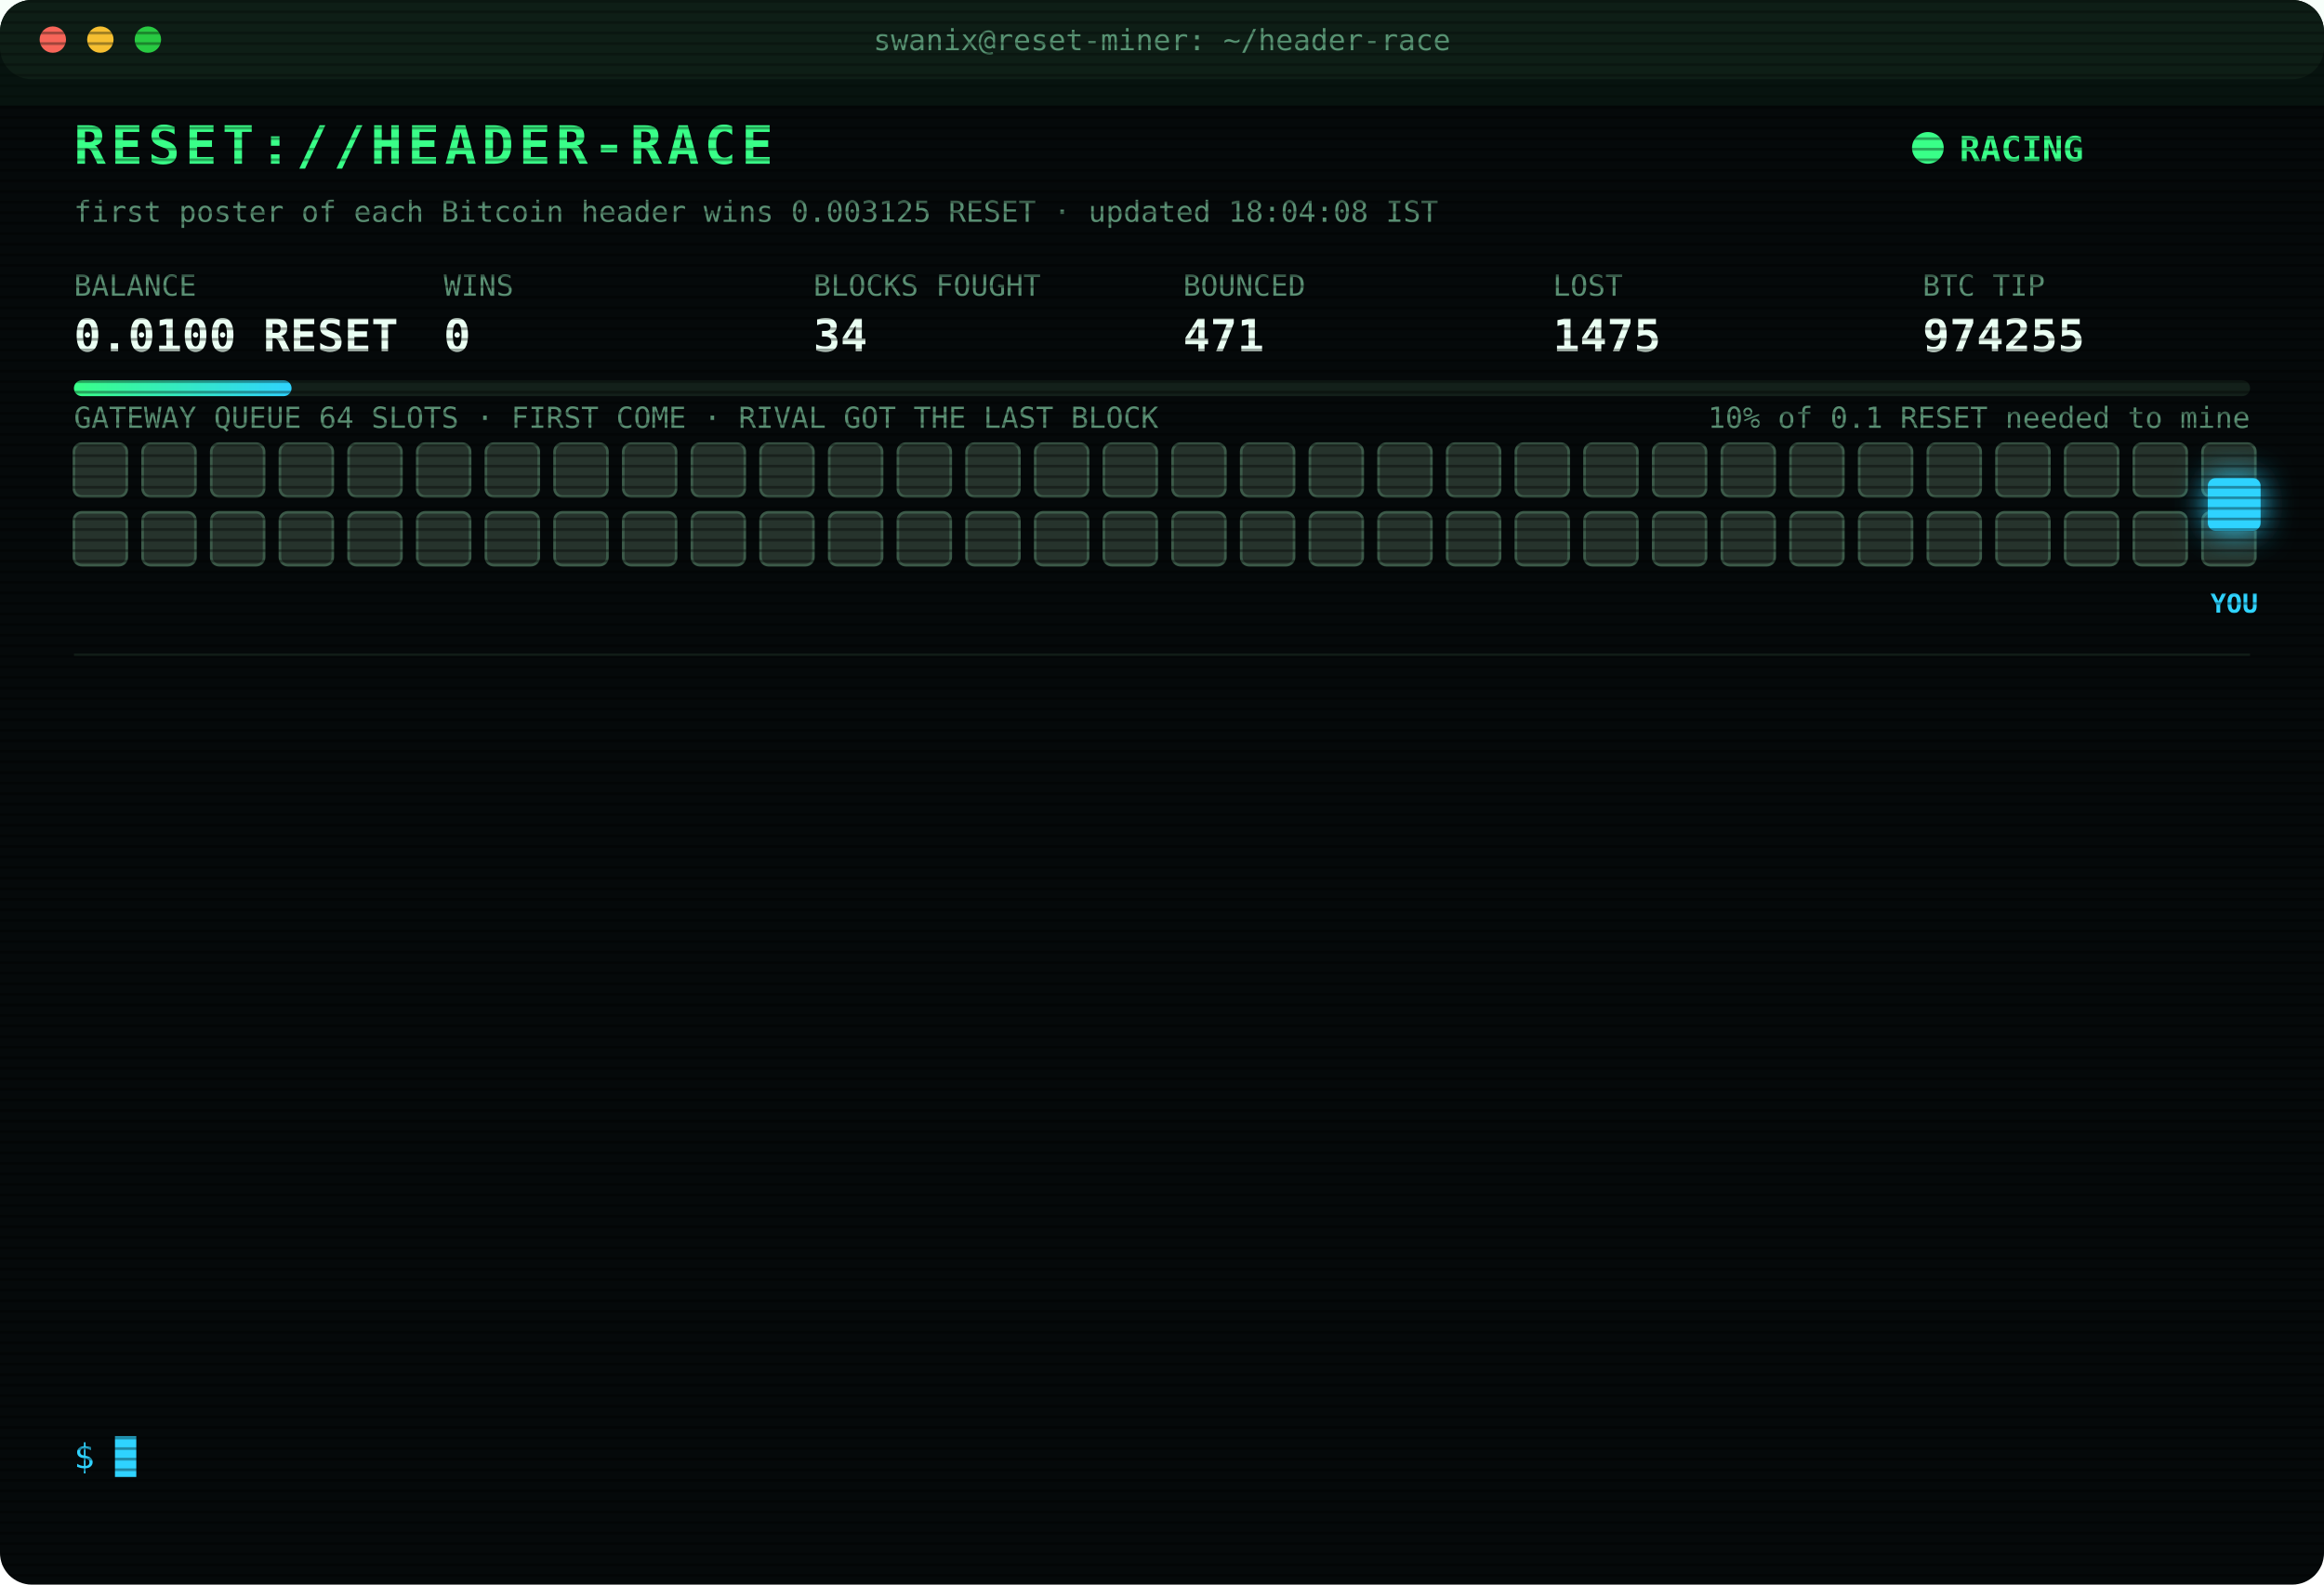
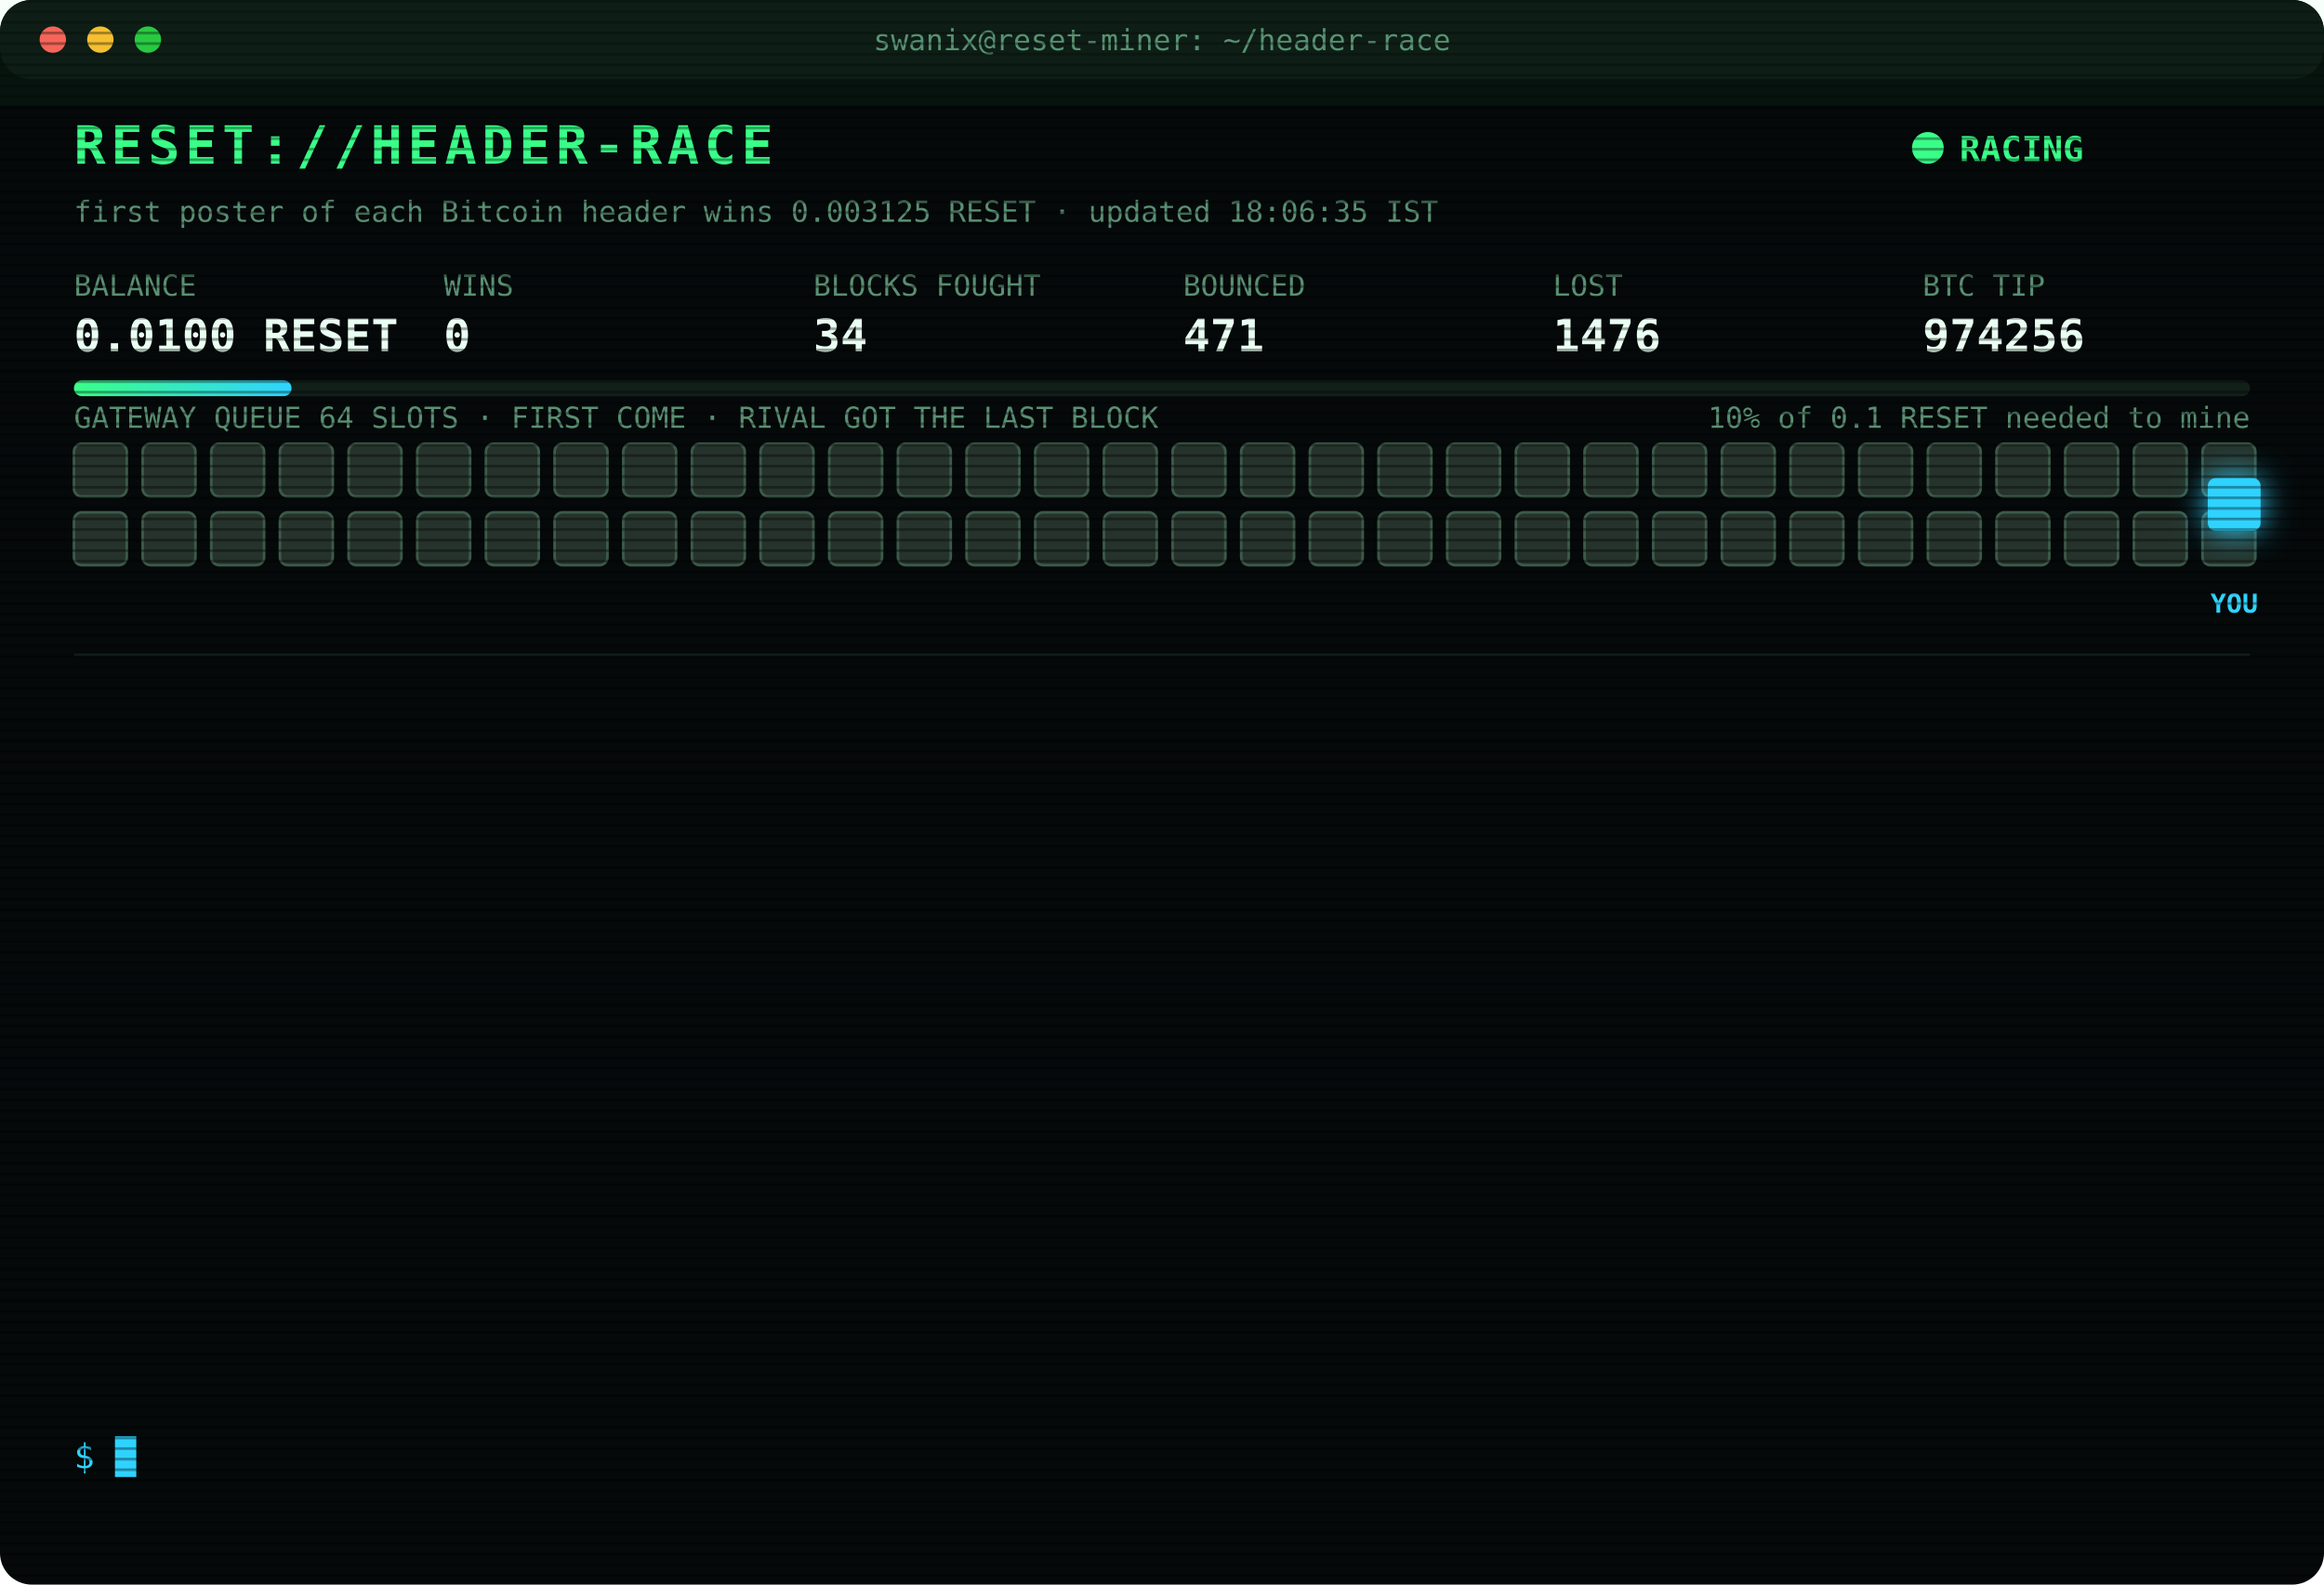
<svg xmlns="http://www.w3.org/2000/svg" width="880" height="600" viewBox="0 0 880 600" font-family="ui-monospace,SFMono-Regular,Menlo,Consolas,monospace">
  <style>
text{font-size:13px;fill:#7CFFB2}
.title{font-size:20px;font-weight:700;fill:#39FF88;letter-spacing:2px;animation:glitch 3s infinite steps(1)}
.sub{fill:#2fd3ff}.k{fill:#5a8f73;font-size:11px}.v{font-size:17px;font-weight:700;fill:#eafff3}
.ts{fill:#3f6b56}.boot{fill:#2fd3ff}.dim{fill:#5a8f73}.bad{fill:#ff4d6d}.warn{fill:#ffd23f}.mag{fill:#ff5cf0}.win{fill:#39FF88;font-weight:700}
.tag{font-size:10px;fill:#2fd3ff;font-weight:700}
.rival{fill:#26332c;stroke:#3c5a49;animation:jam 1.2s infinite alternate}
.idle{fill:#141c18;stroke:#22302a;animation:breathe 4s infinite}
.me{fill:#2fd3ff;filter:drop-shadow(0 0 6px #2fd3ff)}
.hover{animation:nudge 1.1s infinite ease-in-out}.bounce{animation:kick 1.4s infinite}
.ln{opacity:0;animation:in .4s forwards}
.cur{animation:blink 1s infinite steps(1)}
.scan{animation:scan 6s infinite linear}
.led{animation:blink 1.4s infinite}
@keyframes in{from{opacity:0;transform:translateX(-6px)}to{opacity:1;transform:none}}
@keyframes blink{50%{opacity:0}}
@keyframes jam{to{fill:#33463b}}
@keyframes breathe{50%{opacity:.4}}
@keyframes nudge{50%{transform:translateX(-10px)}}
@keyframes kick{0%,100%{transform:none}30%{transform:translateX(-14px)}55%{transform:translateX(10px) translateY(-6px)}}
@keyframes glitch{0%,92%{transform:none}93%{transform:translateX(2px);fill:#ff4d6d}95%{transform:translateX(-2px);fill:#2fd3ff}97%{transform:none}}
@keyframes scan{from{transform:translateY(-40px)}to{transform:translateY(600px)}}
</style>
  <defs>
    <pattern id="sl" width="4" height="4" patternUnits="userSpaceOnUse">
      <rect width="4" height="1" fill="#000" opacity=".35" />
    </pattern>
    <linearGradient id="bar">
      <stop offset="0" stop-color="#39FF88" />
      <stop offset="1" stop-color="#2fd3ff" />
    </linearGradient>
  </defs>
  <rect width="880" height="600" rx="12" fill="#05090a" />
  <rect width="880" height="30" rx="12" fill="#0d1512" />
  <circle cx="20" cy="15" r="5" fill="#ff5f57" />
  <circle cx="38" cy="15" r="5" fill="#febc2e" />
  <circle cx="56" cy="15" r="5" fill="#28c840" />
  <text x="440" y="19" text-anchor="middle" class="k">swanix@reset-miner: ~/header-race</text>
  <text x="28" y="62" class="title">RESET://HEADER-RACE</text>
  <circle class="led" cx="730" cy="56" r="6" fill="#39FF88" />
  <text x="742" y="61" class="win">RACING</text>
-   <text x="28" y="84" class="k">first poster of each Bitcoin header wins 0.003125 RESET · updated 18:04:08 IST</text>
+   <text x="28" y="84" class="k">first poster of each Bitcoin header wins 0.003125 RESET · updated 18:06:35 IST</text>
  <text x="28" y="112" class="k">BALANCE</text>
  <text x="28" y="133" class="v">0.0100 RESET</text>
  <text x="168" y="112" class="k">WINS</text>
  <text x="168" y="133" class="v">0</text>
  <text x="308" y="112" class="k">BLOCKS FOUGHT</text>
  <text x="308" y="133" class="v">34</text>
  <text x="448" y="112" class="k">BOUNCED</text>
  <text x="448" y="133" class="v">471</text>
  <text x="588" y="112" class="k">LOST</text>
-   <text x="588" y="133" class="v">1475</text>
+   <text x="588" y="133" class="v">1476</text>
  <text x="728" y="112" class="k">BTC TIP</text>
-   <text x="728" y="133" class="v">974255</text>
+   <text x="728" y="133" class="v">974256</text>
  <rect x="28" y="144" width="824" height="6" rx="3" fill="#13201a" />
  <rect x="28" y="144" width="82.4" height="6" rx="3" fill="url(#bar)" />
  <text x="852" y="162" text-anchor="end" class="k">10% of 0.1 RESET needed to mine</text>
  <text x="28" y="162" class="k">GATEWAY QUEUE 64 SLOTS · FIRST COME · RIVAL GOT THE LAST BLOCK</text>
  <rect class="rival" x="28" y="168" width="20" height="20" rx="3" style="animation-delay:0.00s" />
  <rect class="rival" x="54" y="168" width="20" height="20" rx="3" style="animation-delay:0.05s" />
  <rect class="rival" x="80" y="168" width="20" height="20" rx="3" style="animation-delay:0.10s" />
  <rect class="rival" x="106" y="168" width="20" height="20" rx="3" style="animation-delay:0.15s" />
  <rect class="rival" x="132" y="168" width="20" height="20" rx="3" style="animation-delay:0.20s" />
  <rect class="rival" x="158" y="168" width="20" height="20" rx="3" style="animation-delay:0.25s" />
  <rect class="rival" x="184" y="168" width="20" height="20" rx="3" style="animation-delay:0.30s" />
  <rect class="rival" x="210" y="168" width="20" height="20" rx="3" style="animation-delay:0.35s" />
  <rect class="rival" x="236" y="168" width="20" height="20" rx="3" style="animation-delay:0.40s" />
  <rect class="rival" x="262" y="168" width="20" height="20" rx="3" style="animation-delay:0.45s" />
  <rect class="rival" x="288" y="168" width="20" height="20" rx="3" style="animation-delay:0.50s" />
  <rect class="rival" x="314" y="168" width="20" height="20" rx="3" style="animation-delay:0.55s" />
  <rect class="rival" x="340" y="168" width="20" height="20" rx="3" style="animation-delay:0.60s" />
  <rect class="rival" x="366" y="168" width="20" height="20" rx="3" style="animation-delay:0.65s" />
  <rect class="rival" x="392" y="168" width="20" height="20" rx="3" style="animation-delay:0.70s" />
  <rect class="rival" x="418" y="168" width="20" height="20" rx="3" style="animation-delay:0.75s" />
  <rect class="rival" x="444" y="168" width="20" height="20" rx="3" style="animation-delay:0.80s" />
  <rect class="rival" x="470" y="168" width="20" height="20" rx="3" style="animation-delay:0.85s" />
  <rect class="rival" x="496" y="168" width="20" height="20" rx="3" style="animation-delay:0.90s" />
  <rect class="rival" x="522" y="168" width="20" height="20" rx="3" style="animation-delay:0.95s" />
  <rect class="rival" x="548" y="168" width="20" height="20" rx="3" style="animation-delay:1.00s" />
  <rect class="rival" x="574" y="168" width="20" height="20" rx="3" style="animation-delay:1.05s" />
  <rect class="rival" x="600" y="168" width="20" height="20" rx="3" style="animation-delay:1.10s" />
  <rect class="rival" x="626" y="168" width="20" height="20" rx="3" style="animation-delay:1.15s" />
  <rect class="rival" x="652" y="168" width="20" height="20" rx="3" style="animation-delay:1.20s" />
  <rect class="rival" x="678" y="168" width="20" height="20" rx="3" style="animation-delay:1.25s" />
  <rect class="rival" x="704" y="168" width="20" height="20" rx="3" style="animation-delay:1.30s" />
  <rect class="rival" x="730" y="168" width="20" height="20" rx="3" style="animation-delay:1.35s" />
  <rect class="rival" x="756" y="168" width="20" height="20" rx="3" style="animation-delay:1.40s" />
  <rect class="rival" x="782" y="168" width="20" height="20" rx="3" style="animation-delay:1.45s" />
  <rect class="rival" x="808" y="168" width="20" height="20" rx="3" style="animation-delay:1.50s" />
  <rect class="rival" x="834" y="168" width="20" height="20" rx="3" style="animation-delay:1.55s" />
  <rect class="rival" x="28" y="194" width="20" height="20" rx="3" style="animation-delay:1.60s" />
  <rect class="rival" x="54" y="194" width="20" height="20" rx="3" style="animation-delay:1.65s" />
  <rect class="rival" x="80" y="194" width="20" height="20" rx="3" style="animation-delay:1.70s" />
  <rect class="rival" x="106" y="194" width="20" height="20" rx="3" style="animation-delay:1.75s" />
  <rect class="rival" x="132" y="194" width="20" height="20" rx="3" style="animation-delay:1.80s" />
  <rect class="rival" x="158" y="194" width="20" height="20" rx="3" style="animation-delay:1.85s" />
  <rect class="rival" x="184" y="194" width="20" height="20" rx="3" style="animation-delay:1.90s" />
  <rect class="rival" x="210" y="194" width="20" height="20" rx="3" style="animation-delay:1.95s" />
  <rect class="rival" x="236" y="194" width="20" height="20" rx="3" style="animation-delay:2.00s" />
  <rect class="rival" x="262" y="194" width="20" height="20" rx="3" style="animation-delay:2.05s" />
  <rect class="rival" x="288" y="194" width="20" height="20" rx="3" style="animation-delay:2.10s" />
  <rect class="rival" x="314" y="194" width="20" height="20" rx="3" style="animation-delay:2.15s" />
  <rect class="rival" x="340" y="194" width="20" height="20" rx="3" style="animation-delay:2.20s" />
  <rect class="rival" x="366" y="194" width="20" height="20" rx="3" style="animation-delay:2.25s" />
  <rect class="rival" x="392" y="194" width="20" height="20" rx="3" style="animation-delay:2.30s" />
  <rect class="rival" x="418" y="194" width="20" height="20" rx="3" style="animation-delay:2.35s" />
  <rect class="rival" x="444" y="194" width="20" height="20" rx="3" style="animation-delay:2.40s" />
  <rect class="rival" x="470" y="194" width="20" height="20" rx="3" style="animation-delay:2.45s" />
  <rect class="rival" x="496" y="194" width="20" height="20" rx="3" style="animation-delay:2.50s" />
  <rect class="rival" x="522" y="194" width="20" height="20" rx="3" style="animation-delay:2.55s" />
  <rect class="rival" x="548" y="194" width="20" height="20" rx="3" style="animation-delay:2.60s" />
  <rect class="rival" x="574" y="194" width="20" height="20" rx="3" style="animation-delay:2.65s" />
  <rect class="rival" x="600" y="194" width="20" height="20" rx="3" style="animation-delay:2.70s" />
  <rect class="rival" x="626" y="194" width="20" height="20" rx="3" style="animation-delay:2.75s" />
  <rect class="rival" x="652" y="194" width="20" height="20" rx="3" style="animation-delay:2.80s" />
  <rect class="rival" x="678" y="194" width="20" height="20" rx="3" style="animation-delay:2.85s" />
  <rect class="rival" x="704" y="194" width="20" height="20" rx="3" style="animation-delay:2.90s" />
  <rect class="rival" x="730" y="194" width="20" height="20" rx="3" style="animation-delay:2.95s" />
  <rect class="rival" x="756" y="194" width="20" height="20" rx="3" style="animation-delay:3.00s" />
  <rect class="rival" x="782" y="194" width="20" height="20" rx="3" style="animation-delay:3.05s" />
  <rect class="rival" x="808" y="194" width="20" height="20" rx="3" style="animation-delay:3.10s" />
  <rect class="rival" x="834" y="194" width="20" height="20" rx="3" style="animation-delay:3.15s" />
  <g class="hover">
    <rect class="me" x="836" y="181" width="20" height="20" rx="3" />
    <text class="tag" x="846" y="232" text-anchor="middle">YOU</text>
  </g>
  <line x1="28" x2="852" y1="248" y2="248" stroke="#13201a" />
  <g class="ln" style="animation-delay:0.40s">
-     <text x="28" y="270" class="ts">15:32:04</text>
-     <text x="104" y="270" class="bad">[LOST] #974242 taken by a rival miner</text>
+     <text x="28" y="270" class="ts">15:57:34</text>
+     <text x="104" y="270" class="bad">[LOST] #974243 taken by a rival miner</text>
  </g>
  <g class="ln" style="animation-delay:0.65s">
-     <text x="28" y="292" class="ts">15:57:34</text>
-     <text x="104" y="292" class="bad">[LOST] #974243 taken by a rival miner</text>
+     <text x="28" y="292" class="ts">16:11:42</text>
+     <text x="104" y="292" class="bad">[LOST] #974244 taken by a rival miner</text>
  </g>
  <g class="ln" style="animation-delay:0.90s">
-     <text x="28" y="314" class="ts">16:11:42</text>
-     <text x="104" y="314" class="bad">[LOST] #974244 taken by a rival miner</text>
+     <text x="28" y="314" class="ts">16:12:51</text>
+     <text x="104" y="314" class="bad">[LOST] #974245 taken by a rival miner</text>
  </g>
  <g class="ln" style="animation-delay:1.15s">
-     <text x="28" y="336" class="ts">16:12:51</text>
-     <text x="104" y="336" class="bad">[LOST] #974245 taken by a rival miner</text>
+     <text x="28" y="336" class="ts">16:16:10</text>
+     <text x="104" y="336" class="bad">[LOST] #974246 taken by a rival miner</text>
  </g>
  <g class="ln" style="animation-delay:1.40s">
-     <text x="28" y="358" class="ts">16:16:10</text>
-     <text x="104" y="358" class="bad">[LOST] #974246 taken by a rival miner</text>
+     <text x="28" y="358" class="ts">16:18:20</text>
+     <text x="104" y="358" class="bad">[LOST] #974247 taken by a rival miner</text>
  </g>
  <g class="ln" style="animation-delay:1.65s">
-     <text x="28" y="380" class="ts">16:18:20</text>
-     <text x="104" y="380" class="bad">[LOST] #974247 taken by a rival miner</text>
+     <text x="28" y="380" class="ts">16:29:06</text>
+     <text x="104" y="380" class="bad">[LOST] #974248 taken by a rival miner</text>
  </g>
  <g class="ln" style="animation-delay:1.90s">
-     <text x="28" y="402" class="ts">16:29:06</text>
-     <text x="104" y="402" class="bad">[LOST] #974248 taken by a rival miner</text>
+     <text x="28" y="402" class="ts">16:43:01</text>
+     <text x="104" y="402" class="bad">[LOST] #974249 taken by a rival miner</text>
  </g>
  <g class="ln" style="animation-delay:2.15s">
-     <text x="28" y="424" class="ts">16:43:01</text>
-     <text x="104" y="424" class="bad">[LOST] #974249 taken by a rival miner</text>
+     <text x="28" y="424" class="ts">17:09:53</text>
+     <text x="104" y="424" class="bad">[LOST] #974251 taken by a rival miner</text>
  </g>
  <g class="ln" style="animation-delay:2.40s">
-     <text x="28" y="446" class="ts">17:09:53</text>
-     <text x="104" y="446" class="bad">[LOST] #974251 taken by a rival miner</text>
+     <text x="28" y="446" class="ts">17:22:00</text>
+     <text x="104" y="446" class="bad">[LOST] #974252 taken by a rival miner</text>
  </g>
  <g class="ln" style="animation-delay:2.65s">
-     <text x="28" y="468" class="ts">17:22:00</text>
-     <text x="104" y="468" class="bad">[LOST] #974252 taken by a rival miner</text>
+     <text x="28" y="468" class="ts">17:40:18</text>
+     <text x="104" y="468" class="bad">[LOST] #974253 taken by a rival miner</text>
  </g>
  <g class="ln" style="animation-delay:2.90s">
-     <text x="28" y="490" class="ts">17:40:18</text>
-     <text x="104" y="490" class="bad">[LOST] #974253 taken by a rival miner</text>
+     <text x="28" y="490" class="ts">18:00:33</text>
+     <text x="104" y="490" class="bad">[LOST] #974254 taken by a rival miner</text>
  </g>
  <g class="ln" style="animation-delay:3.15s">
-     <text x="28" y="512" class="ts">18:00:33</text>
-     <text x="104" y="512" class="bad">[LOST] #974254 taken by a rival miner</text>
+     <text x="28" y="512" class="ts">18:04:08</text>
+     <text x="104" y="512" class="bad">[LOST] #974255 taken by a rival miner</text>
  </g>
  <g class="ln" style="animation-delay:3.40s">
-     <text x="28" y="534" class="ts">18:04:08</text>
-     <text x="104" y="534" class="bad">[LOST] #974255 taken by a rival miner</text>
+     <text x="28" y="534" class="ts">18:06:35</text>
+     <text x="104" y="534" class="bad">[LOST] #974256 taken by a rival miner</text>
  </g>
  <text x="28" y="556" class="sub">$ <tspan class="cur">█</tspan>
  </text>
  <rect width="880" height="600" rx="12" fill="url(#sl)" pointer-events="none" />
  <rect class="scan" width="880" height="40" fill="#39FF88" opacity=".04" />
</svg>
